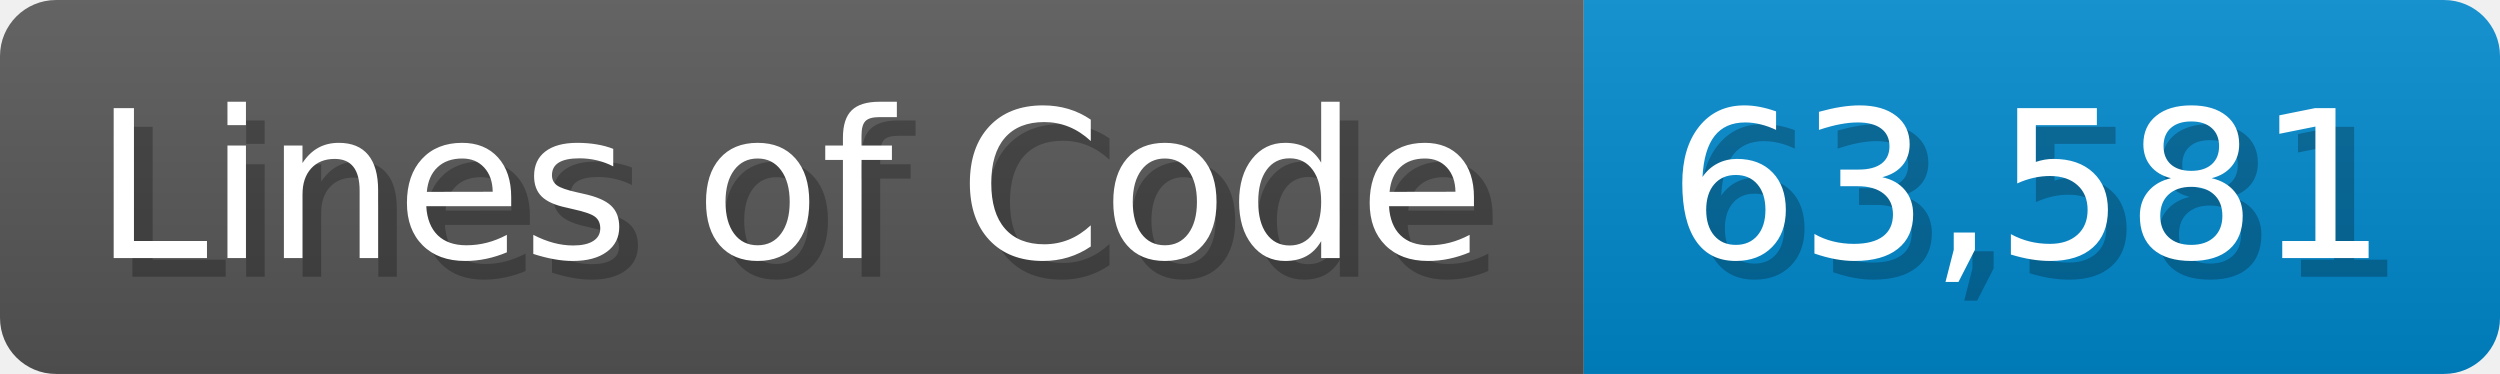
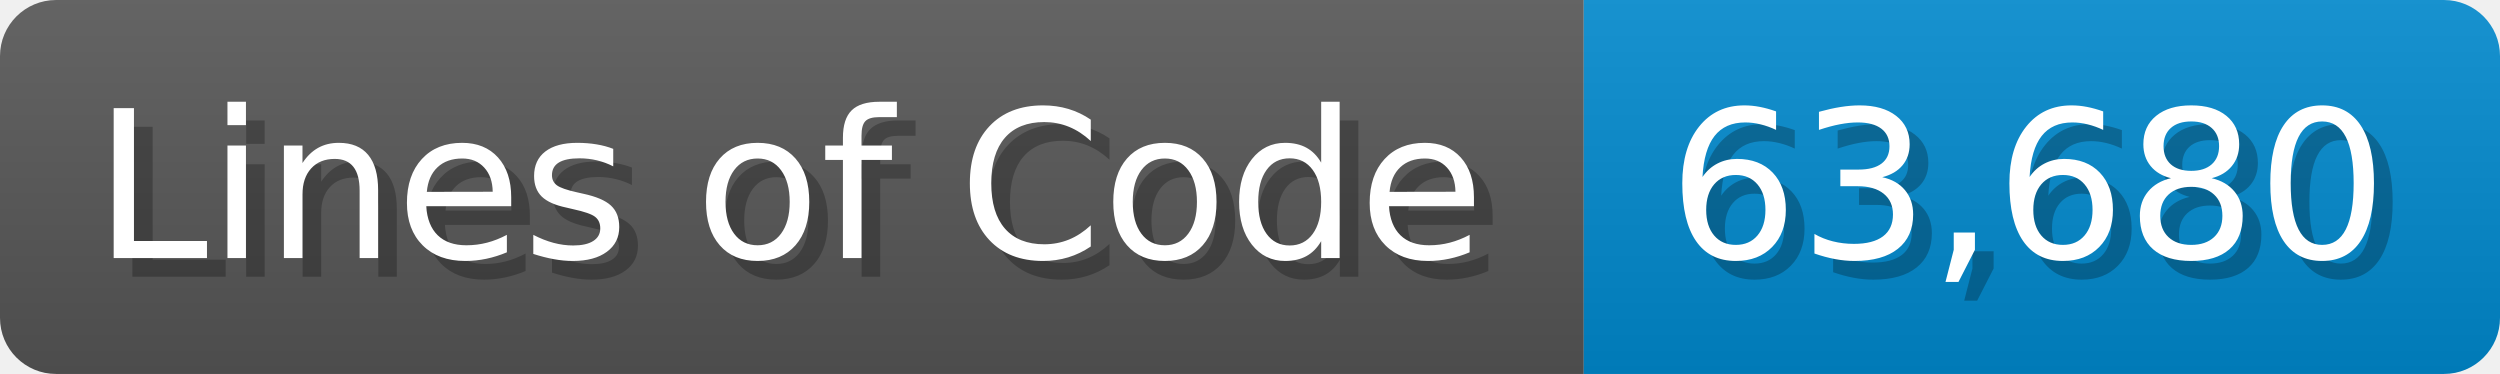
<svg xmlns="http://www.w3.org/2000/svg" width="133.7" height="20" viewBox="0 0 1337 200">
  <linearGradient id="a" x2="0" y2="100%">
    <stop offset="0" stop-opacity=".1" stop-color="#EEE" />
    <stop offset="1" stop-opacity=".1" />
  </linearGradient>
  <mask id="m">
    <rect width="1337" height="200" rx="30" fill="#FFF" />
  </mask>
  <g mask="url(#m)">
    <rect width="847" height="200" fill="#555" />
    <rect width="490" height="200" fill="#08C" x="847" />
    <rect width="1337" height="200" fill="url(#a)" />
  </g>
  <g fill="#fff" text-anchor="start" font-family="Verdana,DejaVu Sans,sans-serif" font-size="110">
    <text x="60" y="148" textLength="747" fill="#000" opacity="0.25">Lines of Code</text>
    <text x="50" y="138" textLength="747">Lines of Code</text>
-     <text x="902" y="148" textLength="390" fill="#000" opacity="0.25">63,581</text>
-     <text x="892" y="138" textLength="390">63,581</text>
+     <text x="902" y="148" textLength="390" fill="#000" opacity="0.25">63,680</text>
+     <text x="892" y="138" textLength="390">63,680</text>
  </g>
</svg>
